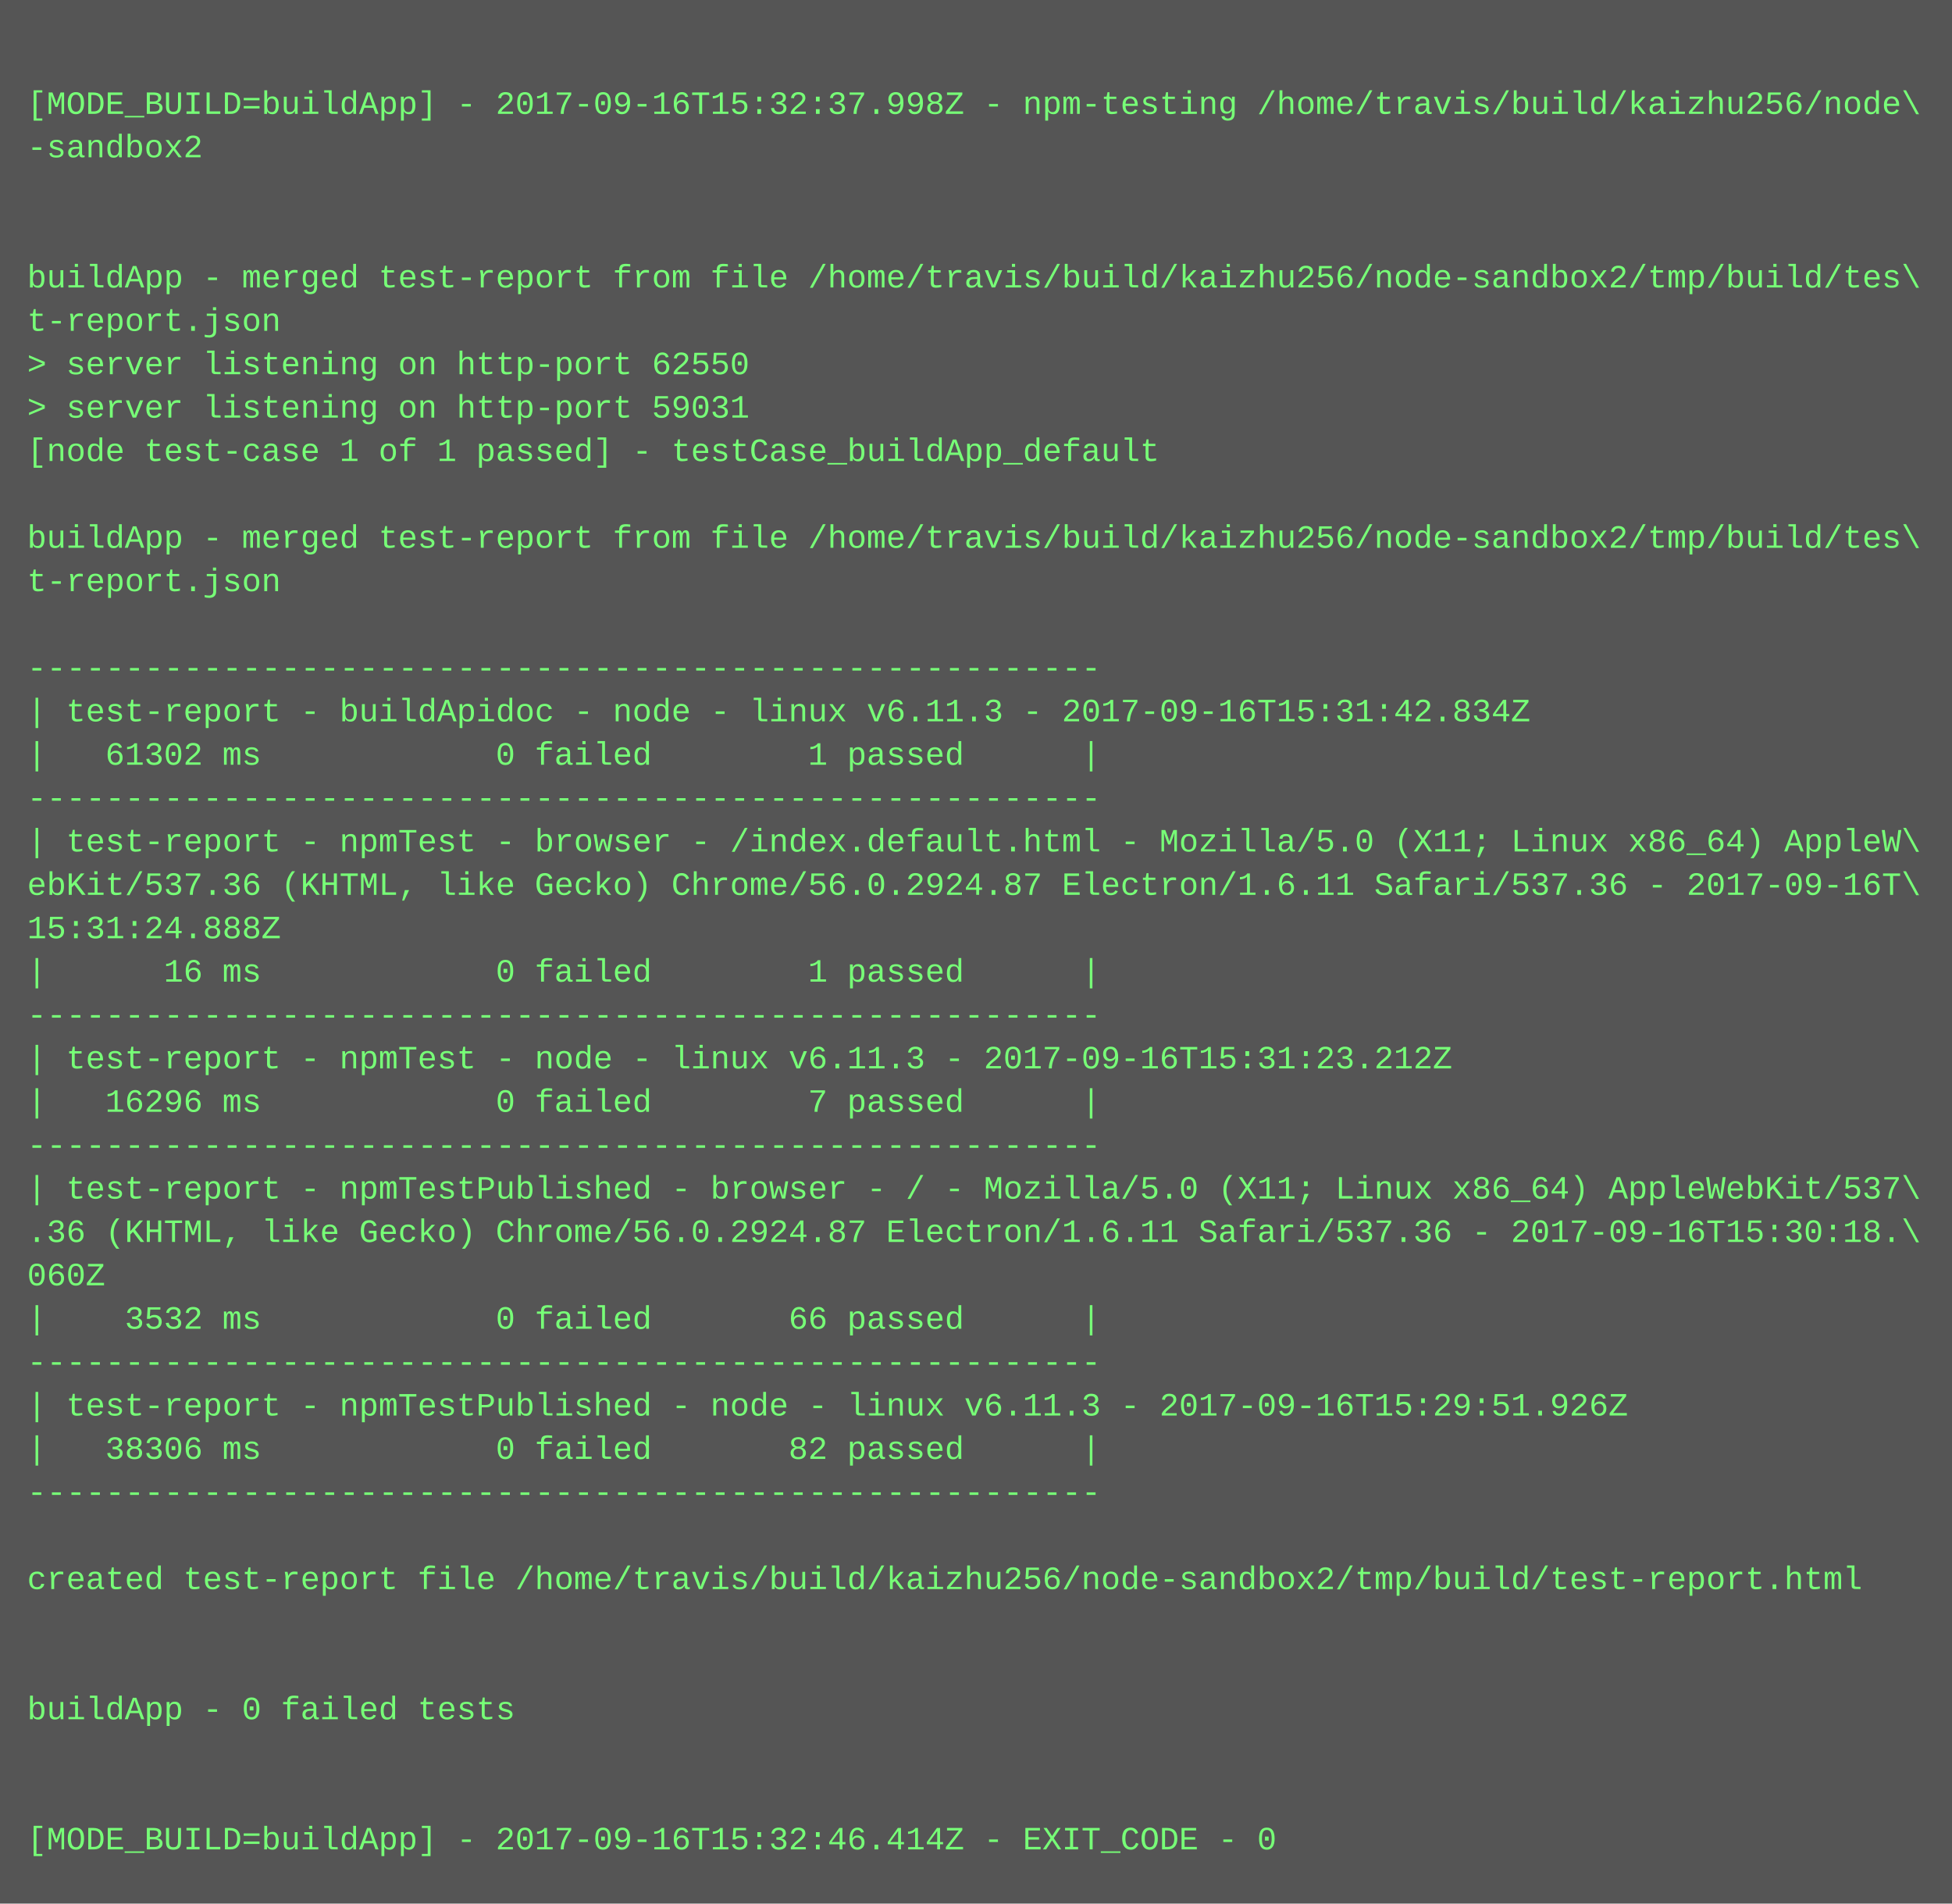
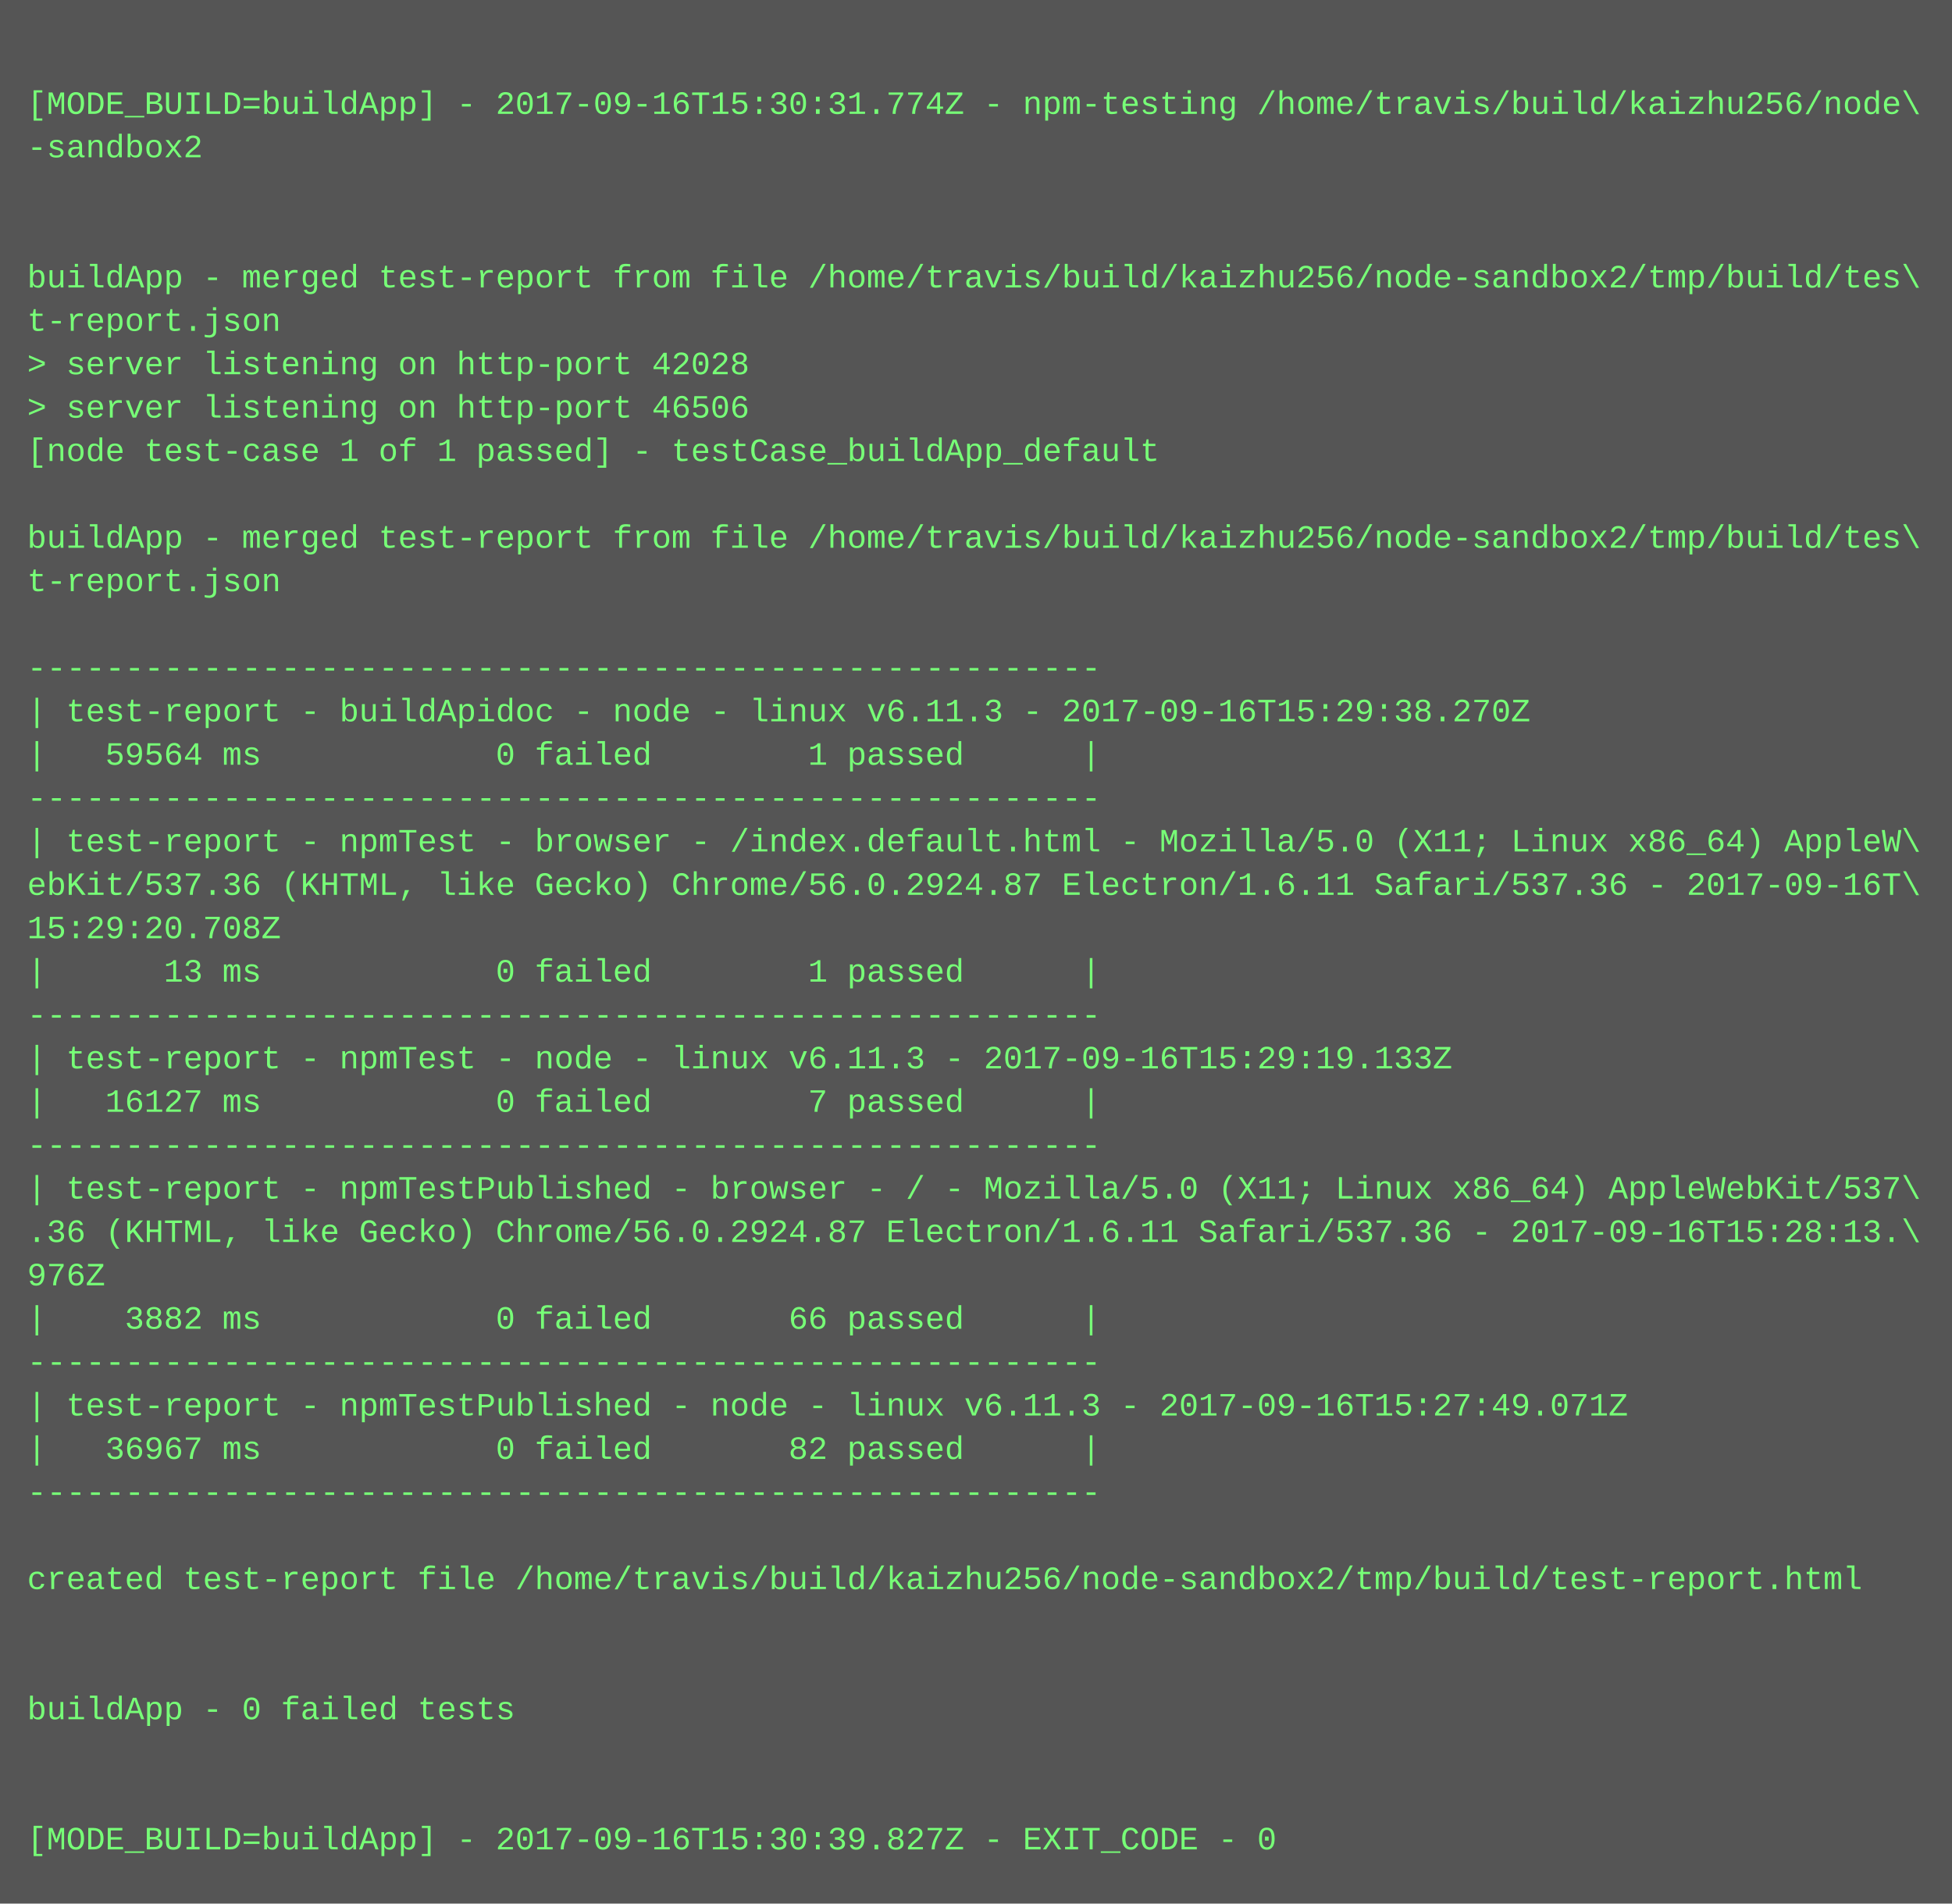
<svg xmlns="http://www.w3.org/2000/svg" height="702" width="720">
  <rect height="702" fill="#555" width="720" />
  <text fill="#7f7" font-family="Courier New" font-size="12" xml:space="preserve">
    <tspan x="10" y="26" />
-     <tspan x="10" y="42">[MODE_BUILD=buildApp] - 2017-09-16T15:32:37.998Z - npm-testing /home/travis/build/kaizhu256/node\</tspan>
+     <tspan x="10" y="42">[MODE_BUILD=buildApp] - 2017-09-16T15:30:31.774Z - npm-testing /home/travis/build/kaizhu256/node\</tspan>
    <tspan x="10" y="58">-sandbox2</tspan>
    <tspan x="10" y="74" />
    <tspan x="10" y="90" />
    <tspan x="10" y="106">buildApp - merged test-report from file /home/travis/build/kaizhu256/node-sandbox2/tmp/build/tes\</tspan>
    <tspan x="10" y="122">t-report.json</tspan>
-     <tspan x="10" y="138">&gt; server listening on http-port 62550</tspan>
-     <tspan x="10" y="154">&gt; server listening on http-port 59031</tspan>
+     <tspan x="10" y="138">&gt; server listening on http-port 42028</tspan>
+     <tspan x="10" y="154">&gt; server listening on http-port 46506</tspan>
    <tspan x="10" y="170">[node test-case 1 of 1 passed] - testCase_buildApp_default</tspan>
    <tspan x="10" y="186" />
    <tspan x="10" y="202">buildApp - merged test-report from file /home/travis/build/kaizhu256/node-sandbox2/tmp/build/tes\</tspan>
    <tspan x="10" y="218">t-report.json</tspan>
    <tspan x="10" y="234" />
    <tspan x="10" y="250">-------------------------------------------------------</tspan>
-     <tspan x="10" y="266">| test-report - buildApidoc - node - linux v6.11.3 - 2017-09-16T15:31:42.834Z</tspan>
-     <tspan x="10" y="282">|   61302 ms            0 failed        1 passed      |</tspan>
+     <tspan x="10" y="266">| test-report - buildApidoc - node - linux v6.11.3 - 2017-09-16T15:29:38.270Z</tspan>
+     <tspan x="10" y="282">|   59564 ms            0 failed        1 passed      |</tspan>
    <tspan x="10" y="298">-------------------------------------------------------</tspan>
    <tspan x="10" y="314">| test-report - npmTest - browser - /index.default.html - Mozilla/5.0 (X11; Linux x86_64) AppleW\</tspan>
    <tspan x="10" y="330">ebKit/537.36 (KHTML, like Gecko) Chrome/56.0.2924.87 Electron/1.6.11 Safari/537.36 - 2017-09-16T\</tspan>
-     <tspan x="10" y="346">15:31:24.888Z</tspan>
-     <tspan x="10" y="362">|      16 ms            0 failed        1 passed      |</tspan>
+     <tspan x="10" y="346">15:29:20.708Z</tspan>
+     <tspan x="10" y="362">|      13 ms            0 failed        1 passed      |</tspan>
    <tspan x="10" y="378">-------------------------------------------------------</tspan>
-     <tspan x="10" y="394">| test-report - npmTest - node - linux v6.11.3 - 2017-09-16T15:31:23.212Z</tspan>
-     <tspan x="10" y="410">|   16296 ms            0 failed        7 passed      |</tspan>
+     <tspan x="10" y="394">| test-report - npmTest - node - linux v6.11.3 - 2017-09-16T15:29:19.133Z</tspan>
+     <tspan x="10" y="410">|   16127 ms            0 failed        7 passed      |</tspan>
    <tspan x="10" y="426">-------------------------------------------------------</tspan>
    <tspan x="10" y="442">| test-report - npmTestPublished - browser - / - Mozilla/5.0 (X11; Linux x86_64) AppleWebKit/537\</tspan>
-     <tspan x="10" y="458">.36 (KHTML, like Gecko) Chrome/56.0.2924.87 Electron/1.6.11 Safari/537.36 - 2017-09-16T15:30:18.\</tspan>
-     <tspan x="10" y="474">060Z</tspan>
-     <tspan x="10" y="490">|    3532 ms            0 failed       66 passed      |</tspan>
+     <tspan x="10" y="458">.36 (KHTML, like Gecko) Chrome/56.0.2924.87 Electron/1.6.11 Safari/537.36 - 2017-09-16T15:28:13.\</tspan>
+     <tspan x="10" y="474">976Z</tspan>
+     <tspan x="10" y="490">|    3882 ms            0 failed       66 passed      |</tspan>
    <tspan x="10" y="506">-------------------------------------------------------</tspan>
-     <tspan x="10" y="522">| test-report - npmTestPublished - node - linux v6.11.3 - 2017-09-16T15:29:51.926Z</tspan>
-     <tspan x="10" y="538">|   38306 ms            0 failed       82 passed      |</tspan>
+     <tspan x="10" y="522">| test-report - npmTestPublished - node - linux v6.11.3 - 2017-09-16T15:27:49.071Z</tspan>
+     <tspan x="10" y="538">|   36967 ms            0 failed       82 passed      |</tspan>
    <tspan x="10" y="554">-------------------------------------------------------</tspan>
    <tspan x="10" y="570" />
    <tspan x="10" y="586">created test-report file /home/travis/build/kaizhu256/node-sandbox2/tmp/build/test-report.html</tspan>
    <tspan x="10" y="602" />
    <tspan x="10" y="618" />
    <tspan x="10" y="634">buildApp - 0 failed tests</tspan>
    <tspan x="10" y="650" />
    <tspan x="10" y="666" />
-     <tspan x="10" y="682">[MODE_BUILD=buildApp] - 2017-09-16T15:32:46.414Z - EXIT_CODE - 0</tspan>
+     <tspan x="10" y="682">[MODE_BUILD=buildApp] - 2017-09-16T15:30:39.827Z - EXIT_CODE - 0</tspan>
  </text>
</svg>
